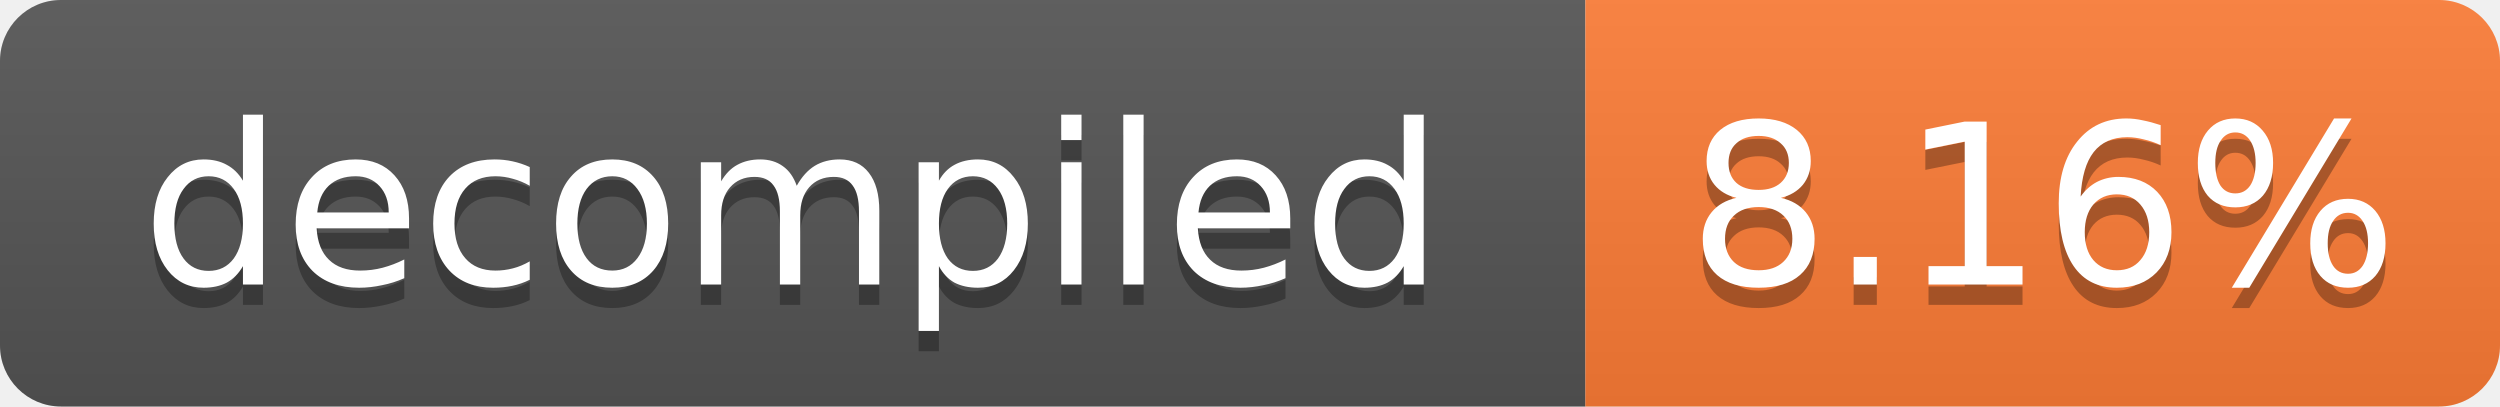
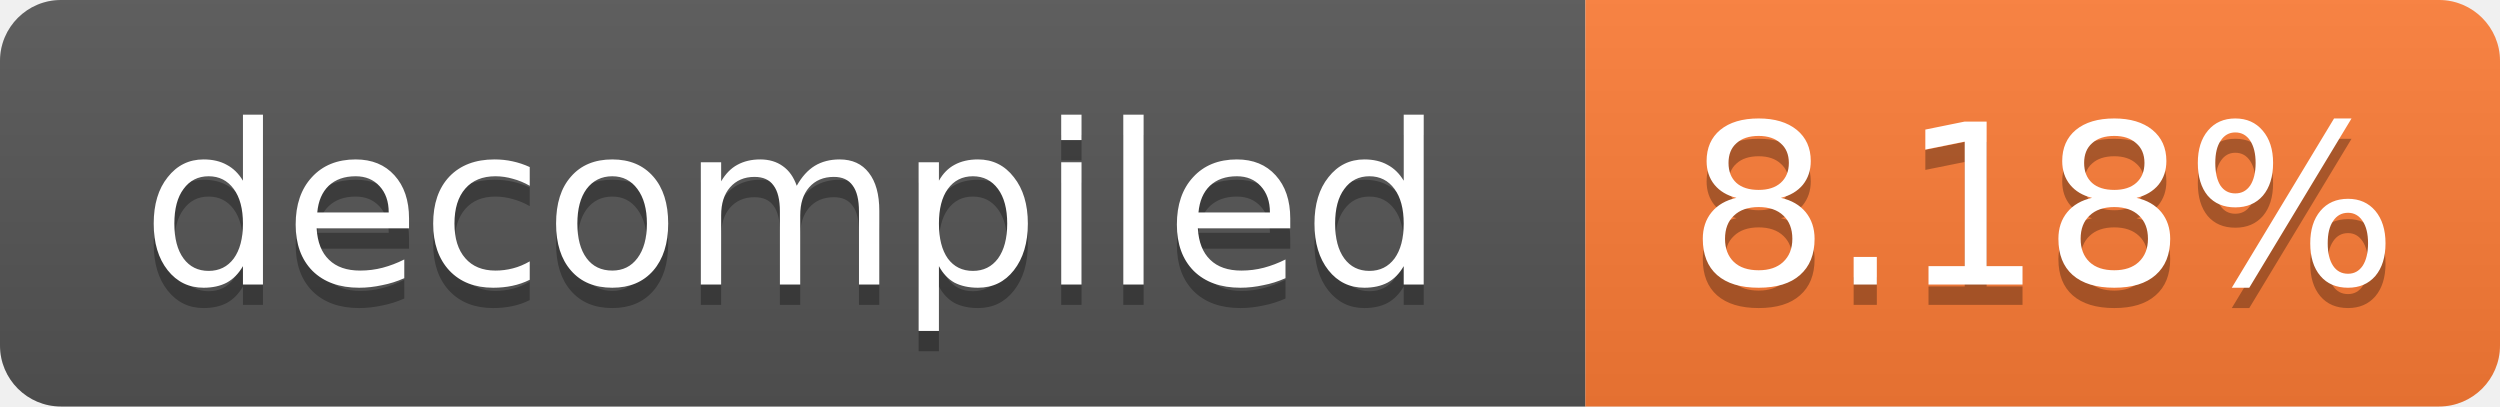
- <svg xmlns="http://www.w3.org/2000/svg" width="123" height="20" role="img" aria-label="decompiled: 8.16%">
+ <svg xmlns="http://www.w3.org/2000/svg" width="123" height="20" role="img" aria-label="decompiled: 8.18%">
  <linearGradient id="s" x2="0" y2="100%">
    <stop offset="0" stop-color="#bbb" stop-opacity=".1" />
    <stop offset="1" stop-opacity=".1" />
  </linearGradient>
  <clipPath id="r">
    <rect width="123" height="20" rx="3" fill="#fff" />
  </clipPath>
  <g clip-path="url(#r)">
    <rect width="78" height="20" fill="#555" />
    <rect x="78" width="45" height="20" fill="#fe7d37" />
    <rect width="123" height="20" fill="url(#s)" />
  </g>
  <g fill="#fff" text-anchor="middle" font-family="Verdana,Geneva,DejaVu Sans,sans-serif" font-size="11">
    <text x="39.0" y="15" fill="#010101" fill-opacity=".3">decompiled</text>
    <text x="39.0" y="14">decompiled</text>
-     <text x="100.5" y="15" fill="#010101" fill-opacity=".3">8.16%</text>
-     <text x="100.5" y="14">8.16%</text>
+     <text x="100.5" y="15" fill="#010101" fill-opacity=".3">8.18%</text>
+     <text x="100.5" y="14">8.18%</text>
  </g>
</svg>
